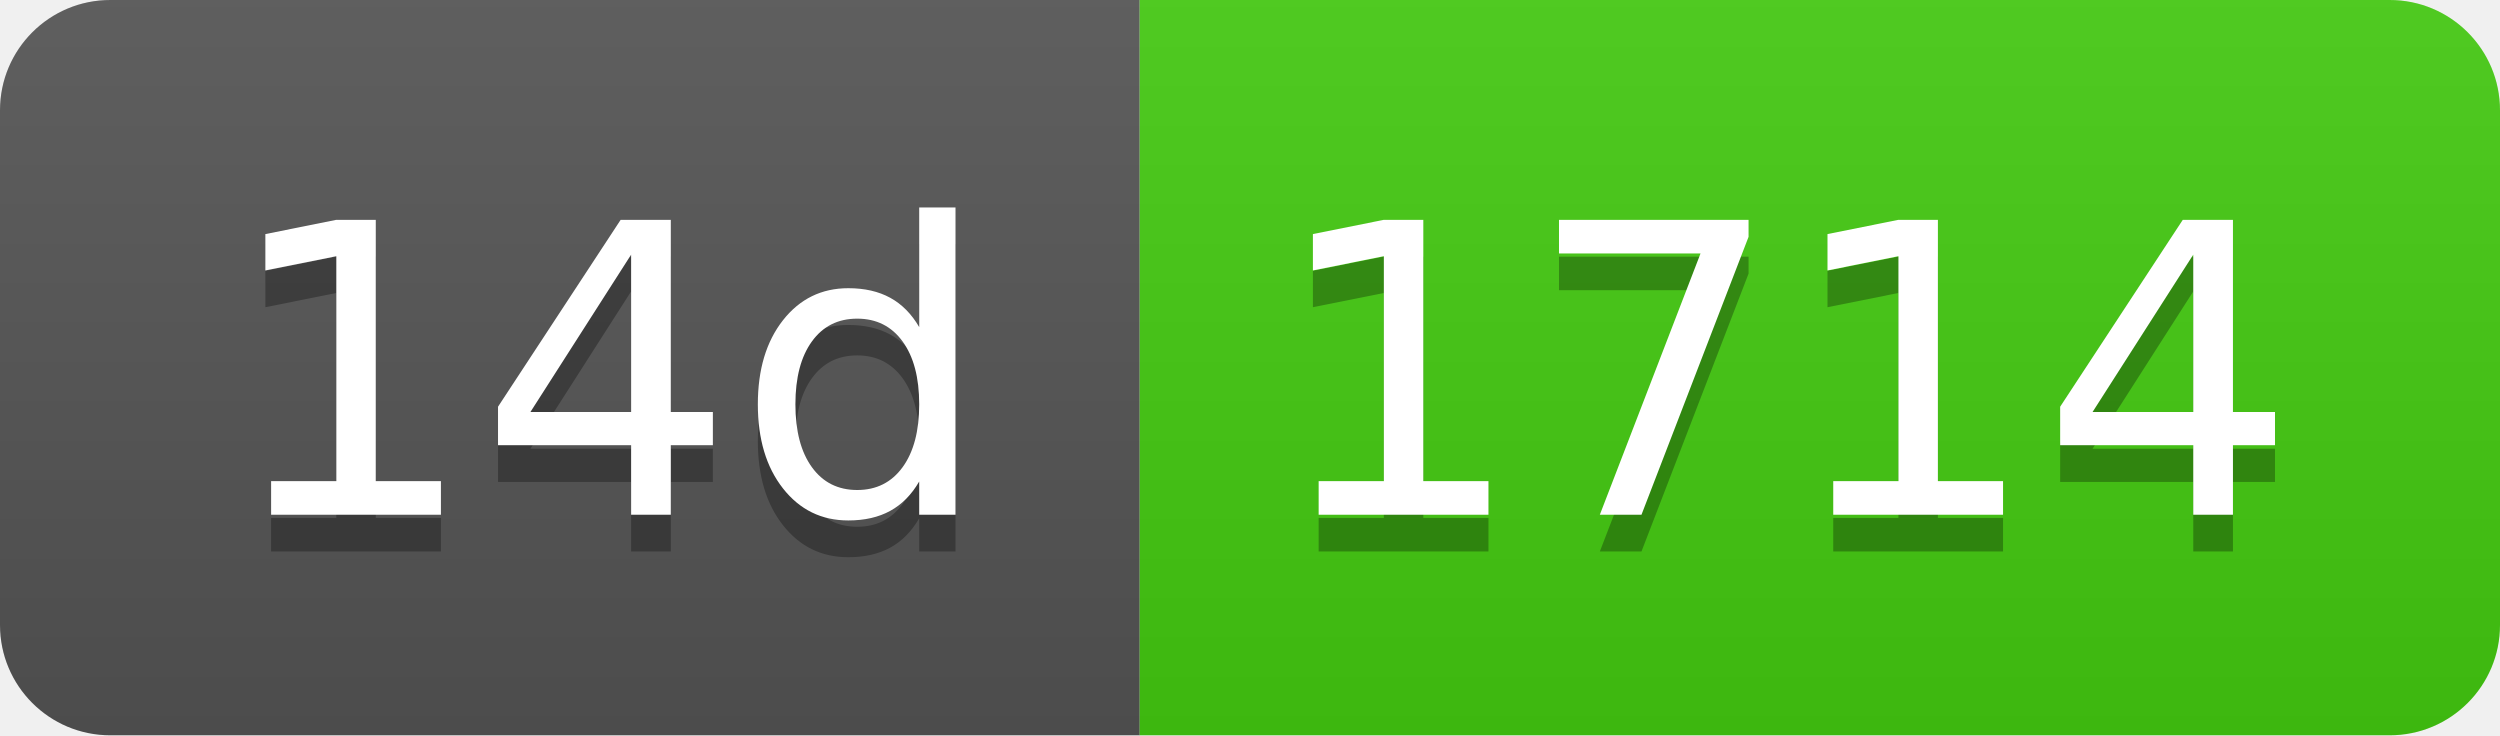
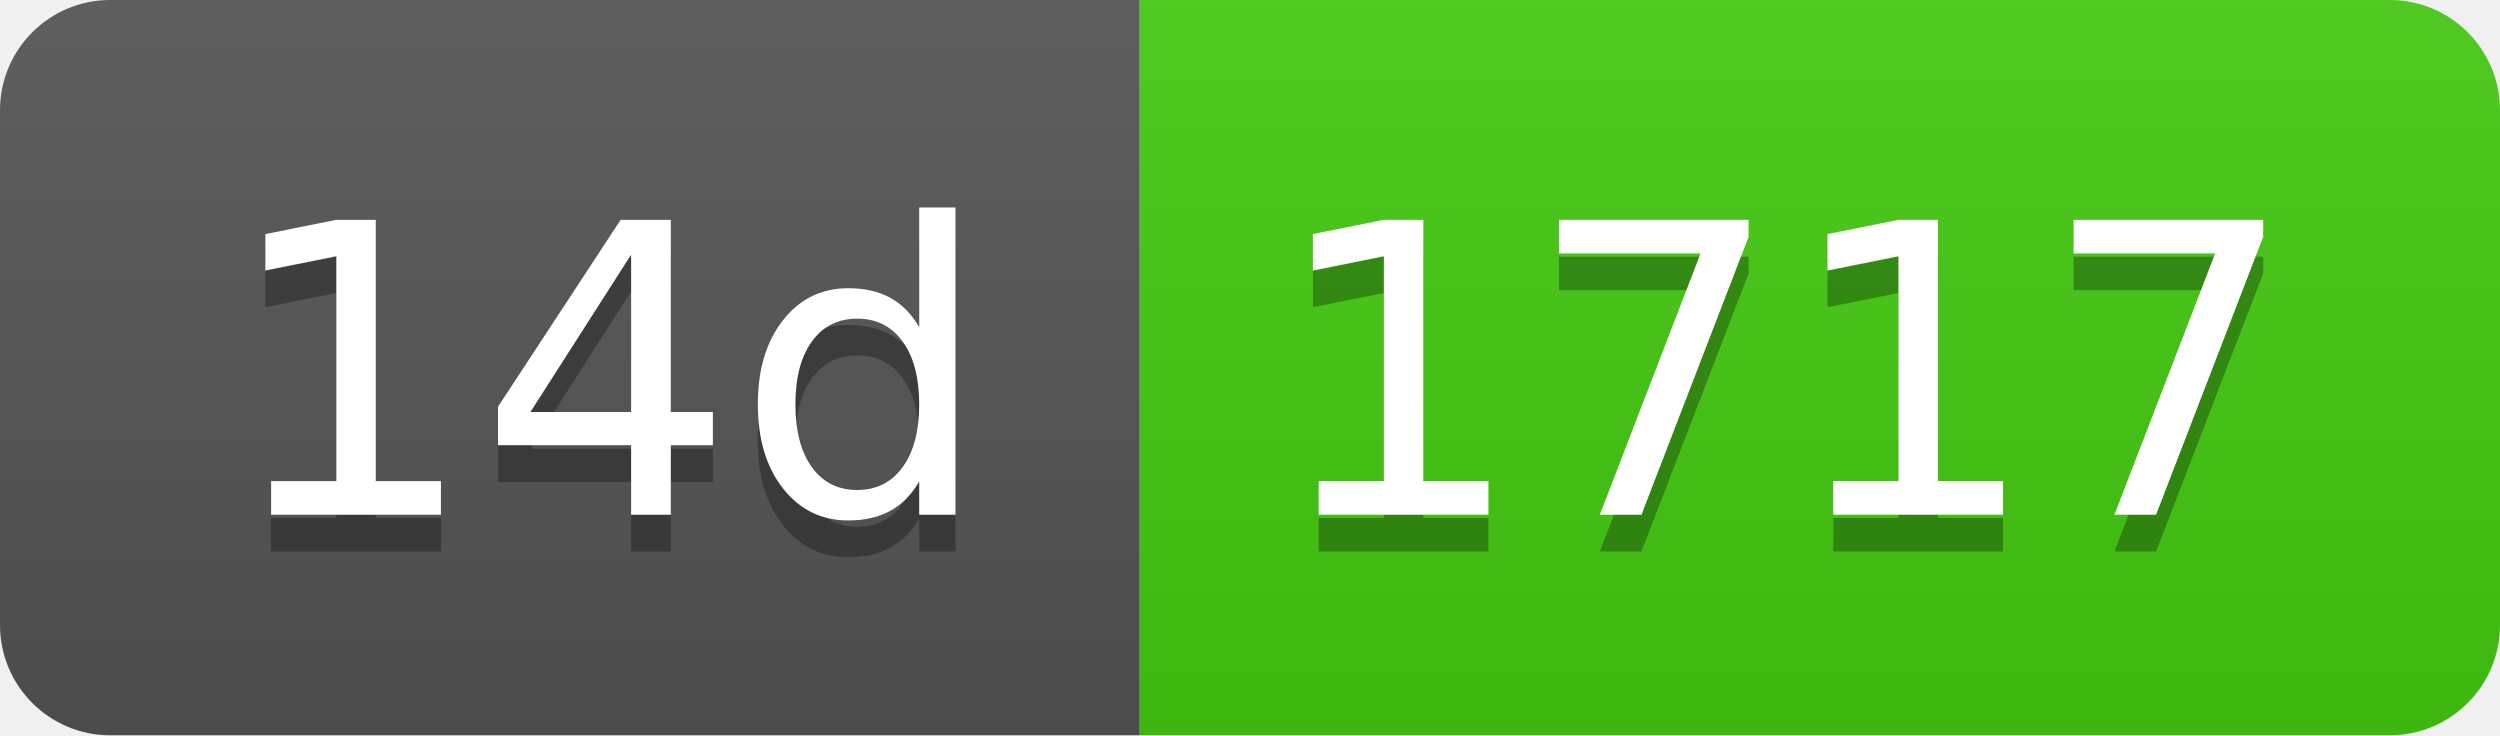
- <svg xmlns="http://www.w3.org/2000/svg" width="68" height="20" role="img" aria-label="14d: 1714">
+ <svg xmlns="http://www.w3.org/2000/svg" width="68" height="20" role="img" aria-label="14d: 1717">
  <linearGradient id="s" x2="0" y2="100%">
    <stop offset="0" stop-color="#bbb" stop-opacity=".1" />
    <stop offset="1" stop-opacity=".1" />
  </linearGradient>
  <clipPath id="r">
    <rect width="68" height="20" rx="3" fill="#fff" />
  </clipPath>
  <g clip-path="url(#r)">
    <rect width="31" height="20" fill="#555" />
    <rect x="31" width="37" height="20" fill="#4c1" />
    <rect width="68" height="20" fill="url(#s)" />
  </g>
  <g fill="#fff" text-anchor="middle" font-family="Verdana,Geneva,DejaVu Sans,sans-serif" text-rendering="geometricPrecision" font-size="110">
    <text aria-hidden="true" x="165" y="150" fill="#010101" fill-opacity=".3" transform="scale(.1)" textLength="210">14d</text>
    <text x="165" y="140" transform="scale(.1)" fill="#fff" textLength="210">14d</text>
-     <text aria-hidden="true" x="485" y="150" fill="#010101" fill-opacity=".3" transform="scale(.1)" textLength="270">1714</text>
-     <text x="485" y="140" transform="scale(.1)" fill="#fff" textLength="270">1714</text>
+     <text aria-hidden="true" x="485" y="150" fill="#010101" fill-opacity=".3" transform="scale(.1)" textLength="270">1717</text>
+     <text x="485" y="140" transform="scale(.1)" fill="#fff" textLength="270">1717</text>
  </g>
</svg>
